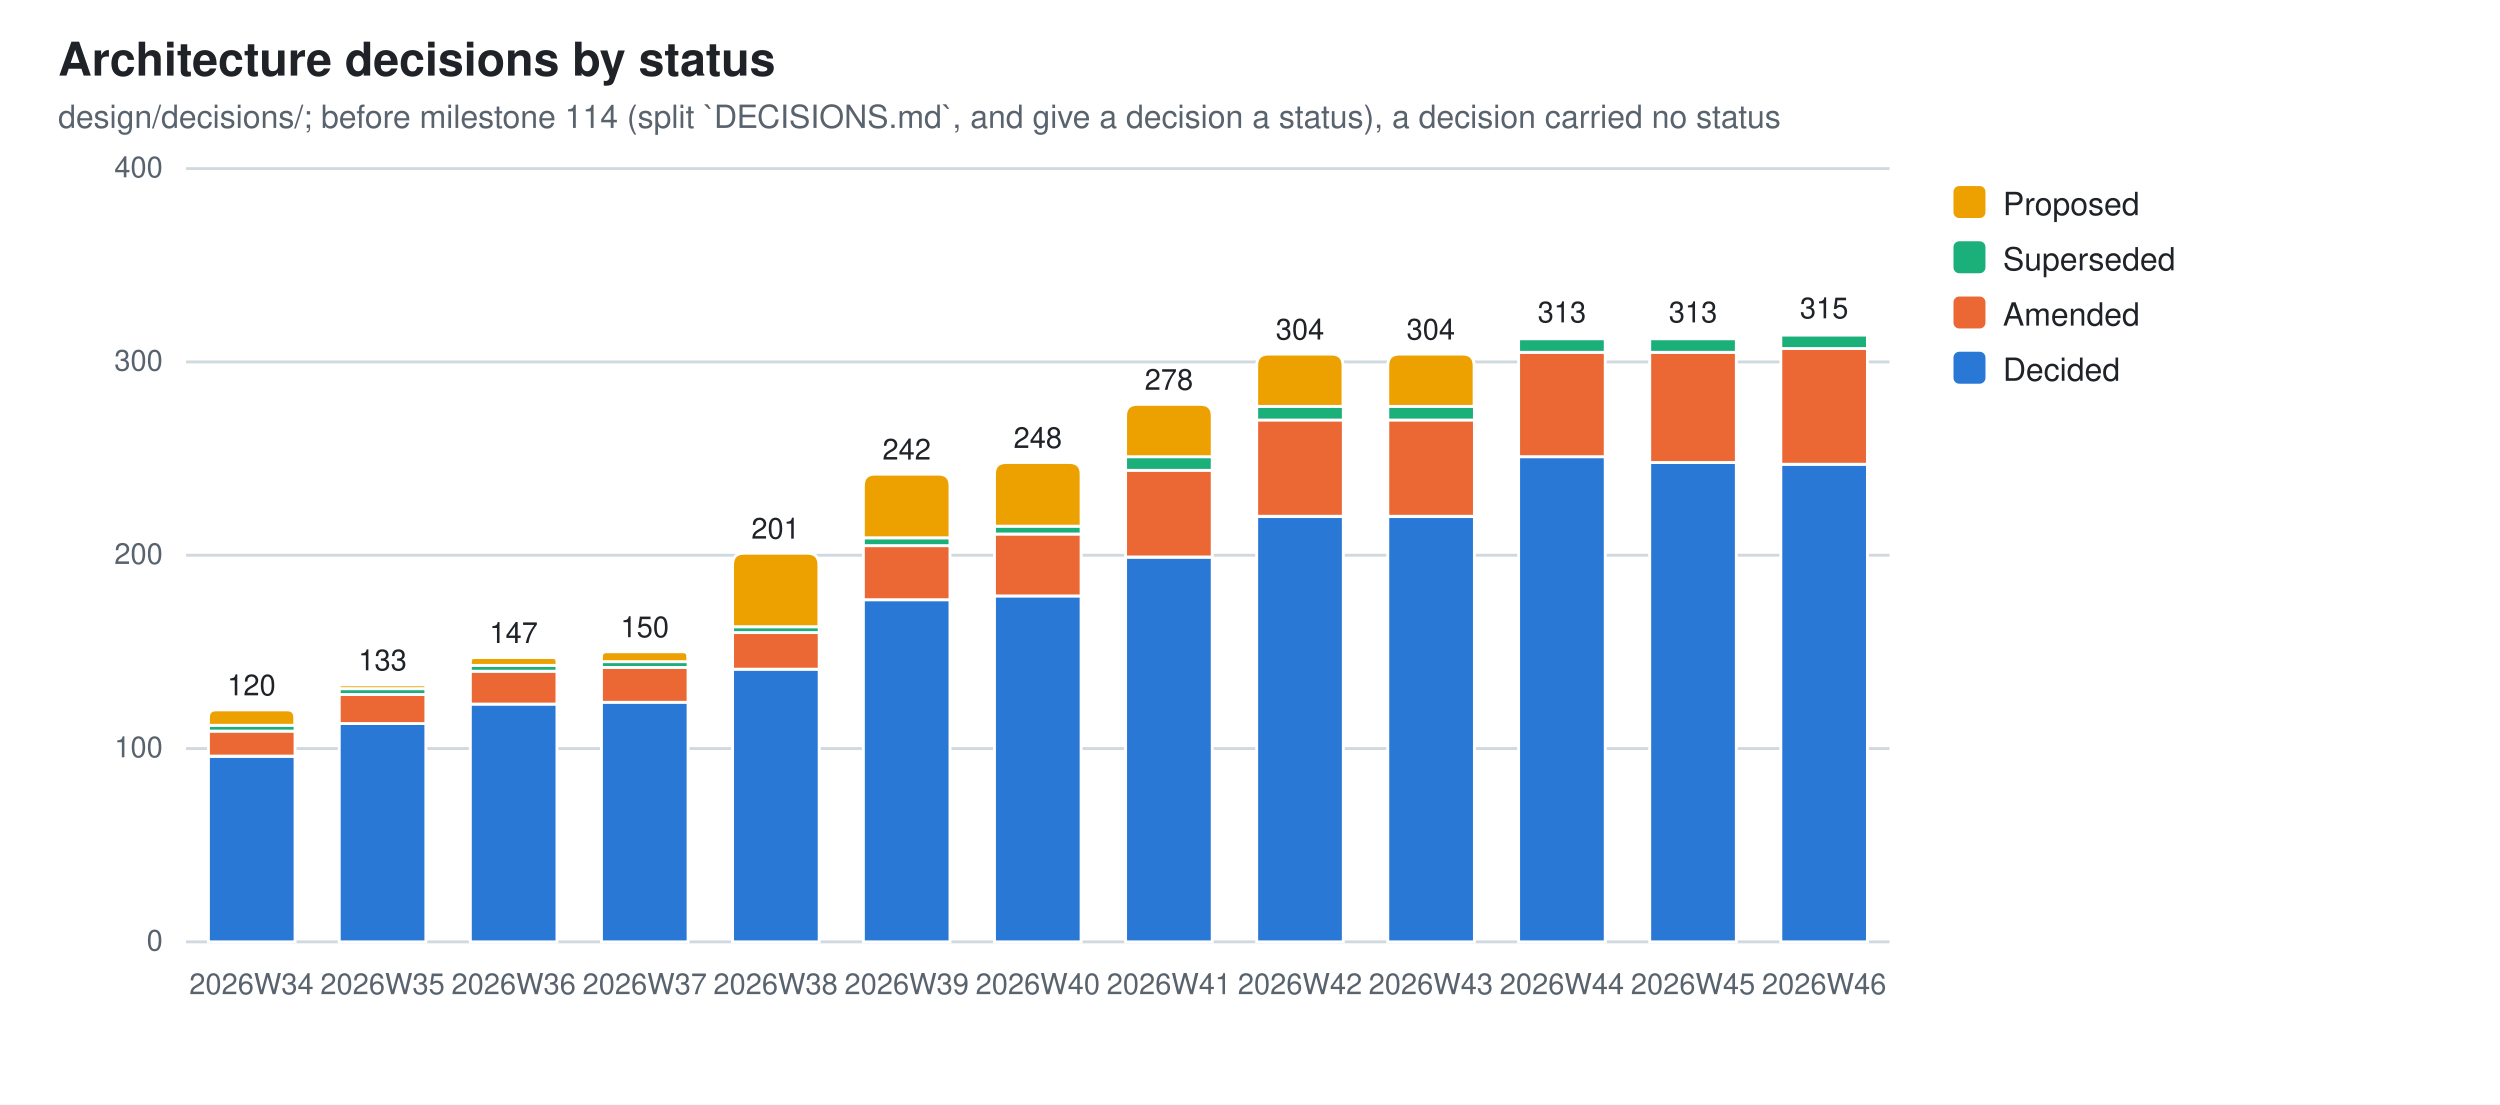
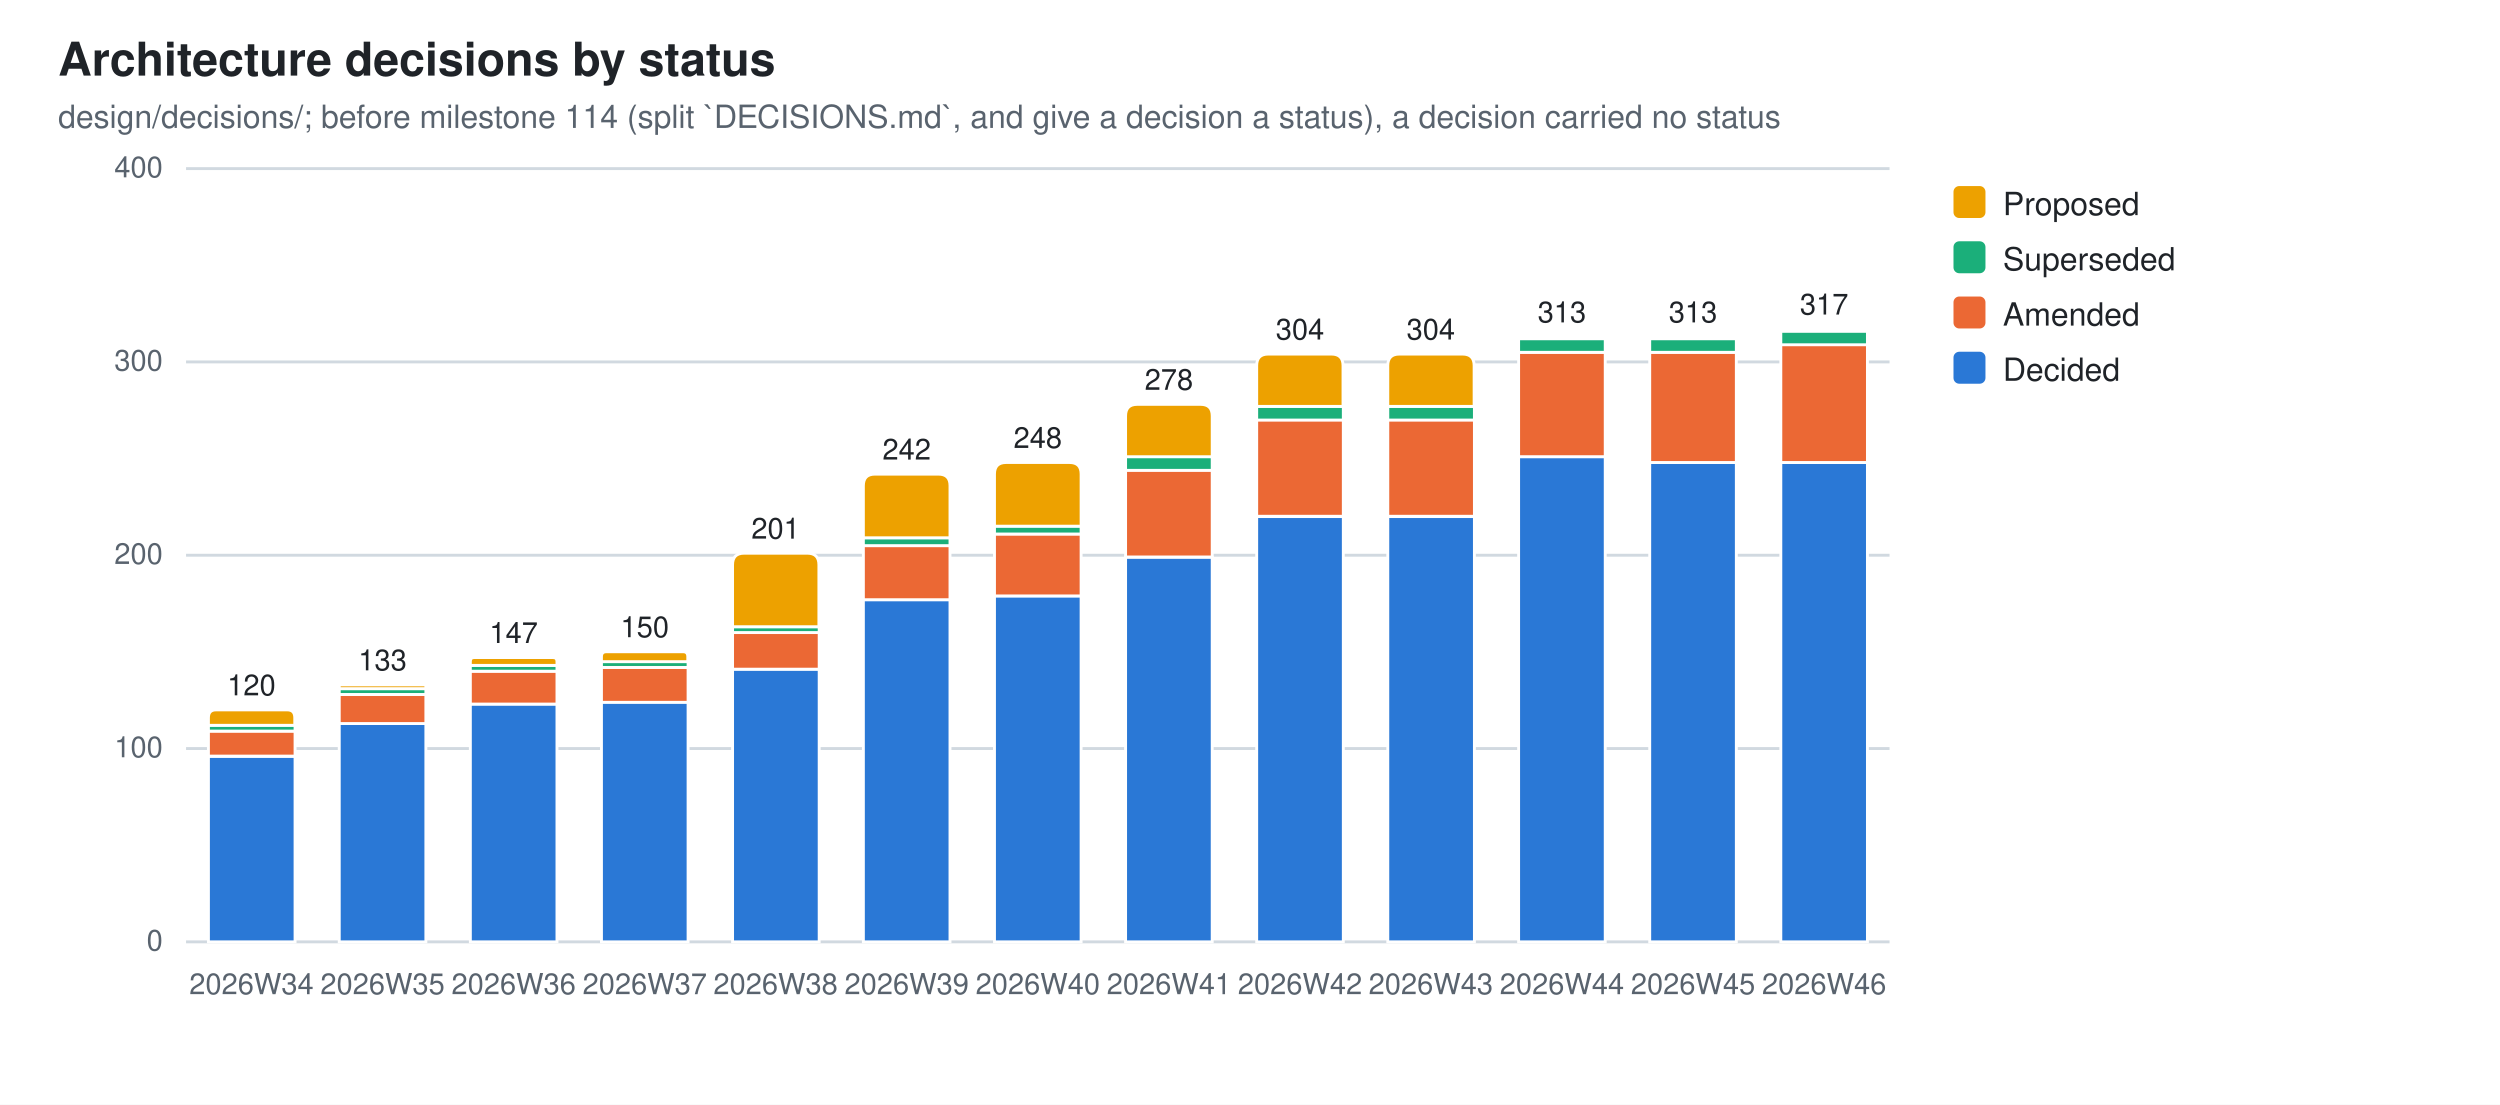
<svg xmlns="http://www.w3.org/2000/svg" width="860" height="380" viewBox="0 0 860 380" role="img" aria-label="Architecture decisions by status">
  <style>
  .bg{fill:#ffffff} .fg{fill:#1f2328} .mut{fill:#59636e} .grid{stroke:#d1d9e0}
  .seg{stroke:#ffffff;stroke-width:1}
  .val{paint-order:stroke;stroke:#ffffff;stroke-width:3px;stroke-linejoin:round}
  .s0{fill:#2a78d6}  .s1{fill:#eb6834}  .s2{fill:#1baf7a}  .s3{fill:#eda100}
  @media (prefers-color-scheme: dark){
    .bg{fill:#0d1117} .fg{fill:#e6edf3} .mut{fill:#9198a1} .grid{stroke:#30363d}
    .seg{stroke:#0d1117} .val{stroke:#0d1117} .s0{fill:#3987e5} .s1{fill:#d95926} .s2{fill:#199e70} .s3{fill:#c98500}}
  text{font-family:-apple-system,BlinkMacSystemFont,"Segoe UI",Helvetica,Arial,sans-serif}
</style>
  <rect class="bg" width="860" height="380" />
  <text class="fg" x="20" y="26" font-size="16" font-weight="600">Architecture decisions by status</text>
  <text class="mut" x="20" y="44" font-size="11">design/decisions/; before milestone 114 (split `DECISIONS.md`, and give a decision a status), a decision carried no status</text>
  <line class="grid" x1="64" y1="324.0" x2="650.0" y2="324.0" stroke-width="1" />
  <text class="mut" x="56" y="327.0" font-size="10" text-anchor="end">0</text>
  <line class="grid" x1="64" y1="257.5" x2="650.0" y2="257.5" stroke-width="1" />
  <text class="mut" x="56" y="260.5" font-size="10" text-anchor="end">100</text>
  <line class="grid" x1="64" y1="191.0" x2="650.0" y2="191.0" stroke-width="1" />
  <text class="mut" x="56" y="194.0" font-size="10" text-anchor="end">200</text>
  <line class="grid" x1="64" y1="124.5" x2="650.0" y2="124.5" stroke-width="1" />
  <text class="mut" x="56" y="127.5" font-size="10" text-anchor="end">300</text>
  <line class="grid" x1="64" y1="58.0" x2="650.0" y2="58.0" stroke-width="1" />
  <text class="mut" x="56" y="61.0" font-size="10" text-anchor="end">400</text>
  <rect class="seg s0" x="71.7" y="260.2" width="29.8" height="63.8" />
  <rect class="seg s1" x="71.7" y="251.5" width="29.8" height="8.6" />
  <rect class="seg s2" x="71.7" y="249.5" width="29.8" height="2.0" />
  <path class="seg s3" d="M71.7,249.5 V246.9 Q71.7,244.2 74.3,244.2 H98.8 Q101.4,244.2 101.4,246.9 V249.5 Z" />
  <text class="mut" x="86.5" y="342" font-size="10" text-anchor="middle">2026W34</text>
  <text class="fg val" x="86.5" y="239.2" font-size="10" text-anchor="middle">120</text>
  <rect class="seg s0" x="116.7" y="248.9" width="29.8" height="75.1" />
  <rect class="seg s1" x="116.7" y="238.9" width="29.8" height="10.0" />
  <rect class="seg s2" x="116.7" y="236.9" width="29.8" height="2.0" />
  <path class="seg s3" d="M116.7,236.9 V236.2 Q116.7,235.6 117.4,235.6 H145.8 Q146.5,235.6 146.5,236.2 V236.9 Z" />
  <text class="mut" x="131.6" y="342" font-size="10" text-anchor="middle">2026W35</text>
  <text class="fg val" x="131.6" y="230.6" font-size="10" text-anchor="middle">133</text>
  <rect class="seg s0" x="161.8" y="242.2" width="29.8" height="81.8" />
  <rect class="seg s1" x="161.8" y="230.9" width="29.8" height="11.3" />
  <rect class="seg s2" x="161.8" y="228.9" width="29.8" height="2.0" />
  <path class="seg s3" d="M161.8,228.9 V227.6 Q161.8,226.2 163.1,226.2 H190.2 Q191.6,226.2 191.6,227.6 V228.9 Z" />
  <text class="mut" x="176.7" y="342" font-size="10" text-anchor="middle">2026W36</text>
  <text class="fg val" x="176.7" y="221.2" font-size="10" text-anchor="middle">147</text>
  <rect class="seg s0" x="206.9" y="241.5" width="29.8" height="82.5" />
  <rect class="seg s1" x="206.9" y="229.6" width="29.8" height="12.0" />
  <rect class="seg s2" x="206.9" y="227.6" width="29.8" height="2.0" />
  <path class="seg s3" d="M206.9,227.6 V225.9 Q206.9,224.2 208.6,224.2 H235.0 Q236.6,224.2 236.6,225.9 V227.6 Z" />
  <text class="mut" x="221.8" y="342" font-size="10" text-anchor="middle">2026W37</text>
  <text class="fg val" x="221.8" y="219.2" font-size="10" text-anchor="middle">150</text>
  <rect class="seg s0" x="252.0" y="230.2" width="29.8" height="93.8" />
  <rect class="seg s1" x="252.0" y="217.6" width="29.8" height="12.6" />
  <rect class="seg s2" x="252.0" y="215.6" width="29.8" height="2.0" />
  <path class="seg s3" d="M252.0,215.6 V194.3 Q252.0,190.3 256.0,190.3 H277.7 Q281.7,190.3 281.7,194.3 V215.6 Z" />
  <text class="mut" x="266.8" y="342" font-size="10" text-anchor="middle">2026W38</text>
  <text class="fg val" x="266.8" y="185.3" font-size="10" text-anchor="middle">201</text>
  <rect class="seg s0" x="297.0" y="206.3" width="29.8" height="117.7" />
  <rect class="seg s1" x="297.0" y="187.7" width="29.8" height="18.6" />
  <rect class="seg s2" x="297.0" y="185.0" width="29.8" height="2.7" />
  <path class="seg s3" d="M297.0,185.0 V167.1 Q297.0,163.1 301.0,163.1 H322.8 Q326.8,163.1 326.8,167.1 V185.0 Z" />
  <text class="mut" x="311.9" y="342" font-size="10" text-anchor="middle">2026W39</text>
  <text class="fg val" x="311.9" y="158.1" font-size="10" text-anchor="middle">242</text>
  <rect class="seg s0" x="342.1" y="205.0" width="29.8" height="119.0" />
  <rect class="seg s1" x="342.1" y="183.7" width="29.8" height="21.3" />
  <rect class="seg s2" x="342.1" y="181.0" width="29.8" height="2.7" />
  <path class="seg s3" d="M342.1,181.0 V163.1 Q342.1,159.1 346.1,159.1 H367.9 Q371.9,159.1 371.9,163.1 V181.0 Z" />
  <text class="mut" x="357.0" y="342" font-size="10" text-anchor="middle">2026W40</text>
  <text class="fg val" x="357.0" y="154.1" font-size="10" text-anchor="middle">248</text>
  <rect class="seg s0" x="387.2" y="191.7" width="29.8" height="132.3" />
  <rect class="seg s1" x="387.2" y="161.7" width="29.8" height="29.9" />
  <rect class="seg s2" x="387.2" y="157.1" width="29.8" height="4.7" />
  <path class="seg s3" d="M387.2,157.1 V143.1 Q387.2,139.1 391.2,139.1 H413.0 Q417.0,139.1 417.0,143.1 V157.1 Z" />
  <text class="mut" x="402.1" y="342" font-size="10" text-anchor="middle">2026W41</text>
  <text class="fg val" x="402.1" y="134.1" font-size="10" text-anchor="middle">278</text>
  <rect class="seg s0" x="432.3" y="177.7" width="29.8" height="146.3" />
  <rect class="seg s1" x="432.3" y="144.4" width="29.8" height="33.2" />
  <rect class="seg s2" x="432.3" y="139.8" width="29.8" height="4.7" />
  <path class="seg s3" d="M432.3,139.8 V125.8 Q432.3,121.8 436.3,121.8 H458.0 Q462.0,121.8 462.0,125.8 V139.8 Z" />
  <text class="mut" x="447.2" y="342" font-size="10" text-anchor="middle">2026W42</text>
  <text class="fg val" x="447.2" y="116.8" font-size="10" text-anchor="middle">304</text>
  <rect class="seg s0" x="477.4" y="177.7" width="29.8" height="146.3" />
  <rect class="seg s1" x="477.4" y="144.4" width="29.8" height="33.2" />
  <rect class="seg s2" x="477.4" y="139.8" width="29.8" height="4.7" />
  <path class="seg s3" d="M477.4,139.8 V125.8 Q477.4,121.8 481.4,121.8 H503.1 Q507.1,121.8 507.1,125.8 V139.8 Z" />
  <text class="mut" x="492.2" y="342" font-size="10" text-anchor="middle">2026W43</text>
  <text class="fg val" x="492.2" y="116.8" font-size="10" text-anchor="middle">304</text>
  <rect class="seg s0" x="522.4" y="157.1" width="29.8" height="166.9" />
  <rect class="seg s1" x="522.4" y="121.2" width="29.8" height="35.9" />
  <rect class="seg s2" x="522.4" y="116.5" width="29.8" height="4.7" />
  <path class="seg s3" d="M522.4,116.5 V116.2 Q522.4,115.9 522.8,115.9 H551.9 Q552.2,115.9 552.2,116.2 V116.5 Z" />
  <text class="mut" x="537.3" y="342" font-size="10" text-anchor="middle">2026W44</text>
  <text class="fg val" x="537.3" y="110.9" font-size="10" text-anchor="middle">313</text>
  <rect class="seg s0" x="567.5" y="159.1" width="29.8" height="164.9" />
  <rect class="seg s1" x="567.5" y="121.2" width="29.8" height="37.9" />
  <rect class="seg s2" x="567.5" y="116.5" width="29.8" height="4.7" />
  <path class="seg s3" d="M567.5,116.5 V116.2 Q567.5,115.9 567.8,115.9 H596.9 Q597.3,115.9 597.3,116.2 V116.5 Z" />
  <text class="mut" x="582.4" y="342" font-size="10" text-anchor="middle">2026W45</text>
  <text class="fg val" x="582.4" y="110.9" font-size="10" text-anchor="middle">313</text>
-   <rect class="seg s0" x="612.6" y="159.7" width="29.8" height="164.3" />
-   <rect class="seg s1" x="612.6" y="119.8" width="29.8" height="39.9" />
-   <rect class="seg s2" x="612.6" y="115.2" width="29.8" height="4.7" />
-   <path class="seg s3" d="M612.6,115.2 V114.9 Q612.6,114.5 612.9,114.5 H642.0 Q642.3,114.5 642.3,114.9 V115.2 Z" />
+   <rect class="seg s0" x="612.6" y="159.1" width="29.8" height="164.9" />
+   <rect class="seg s1" x="612.6" y="118.5" width="29.8" height="40.6" />
+   <rect class="seg s2" x="612.6" y="113.9" width="29.8" height="4.7" />
+   <path class="seg s3" d="M612.6,113.9 V113.5 Q612.6,113.2 612.9,113.2 H642.0 Q642.3,113.2 642.3,113.5 V113.9 Z" />
  <text class="mut" x="627.5" y="342" font-size="10" text-anchor="middle">2026W46</text>
-   <text class="fg val" x="627.5" y="109.5" font-size="10" text-anchor="middle">315</text>
+   <text class="fg val" x="627.5" y="108.2" font-size="10" text-anchor="middle">317</text>
  <rect class="s3" x="672" y="64" width="11" height="11" rx="2" />
  <text class="fg" y="74" font-size="11">
    <tspan x="689" dy="0">Proposed</tspan>
  </text>
  <rect class="s2" x="672" y="83" width="11" height="11" rx="2" />
  <text class="fg" y="93" font-size="11">
    <tspan x="689" dy="0">Superseded</tspan>
  </text>
  <rect class="s1" x="672" y="102" width="11" height="11" rx="2" />
  <text class="fg" y="112" font-size="11">
    <tspan x="689" dy="0">Amended</tspan>
  </text>
  <rect class="s0" x="672" y="121" width="11" height="11" rx="2" />
  <text class="fg" y="131" font-size="11">
    <tspan x="689" dy="0">Decided</tspan>
  </text>
</svg>
